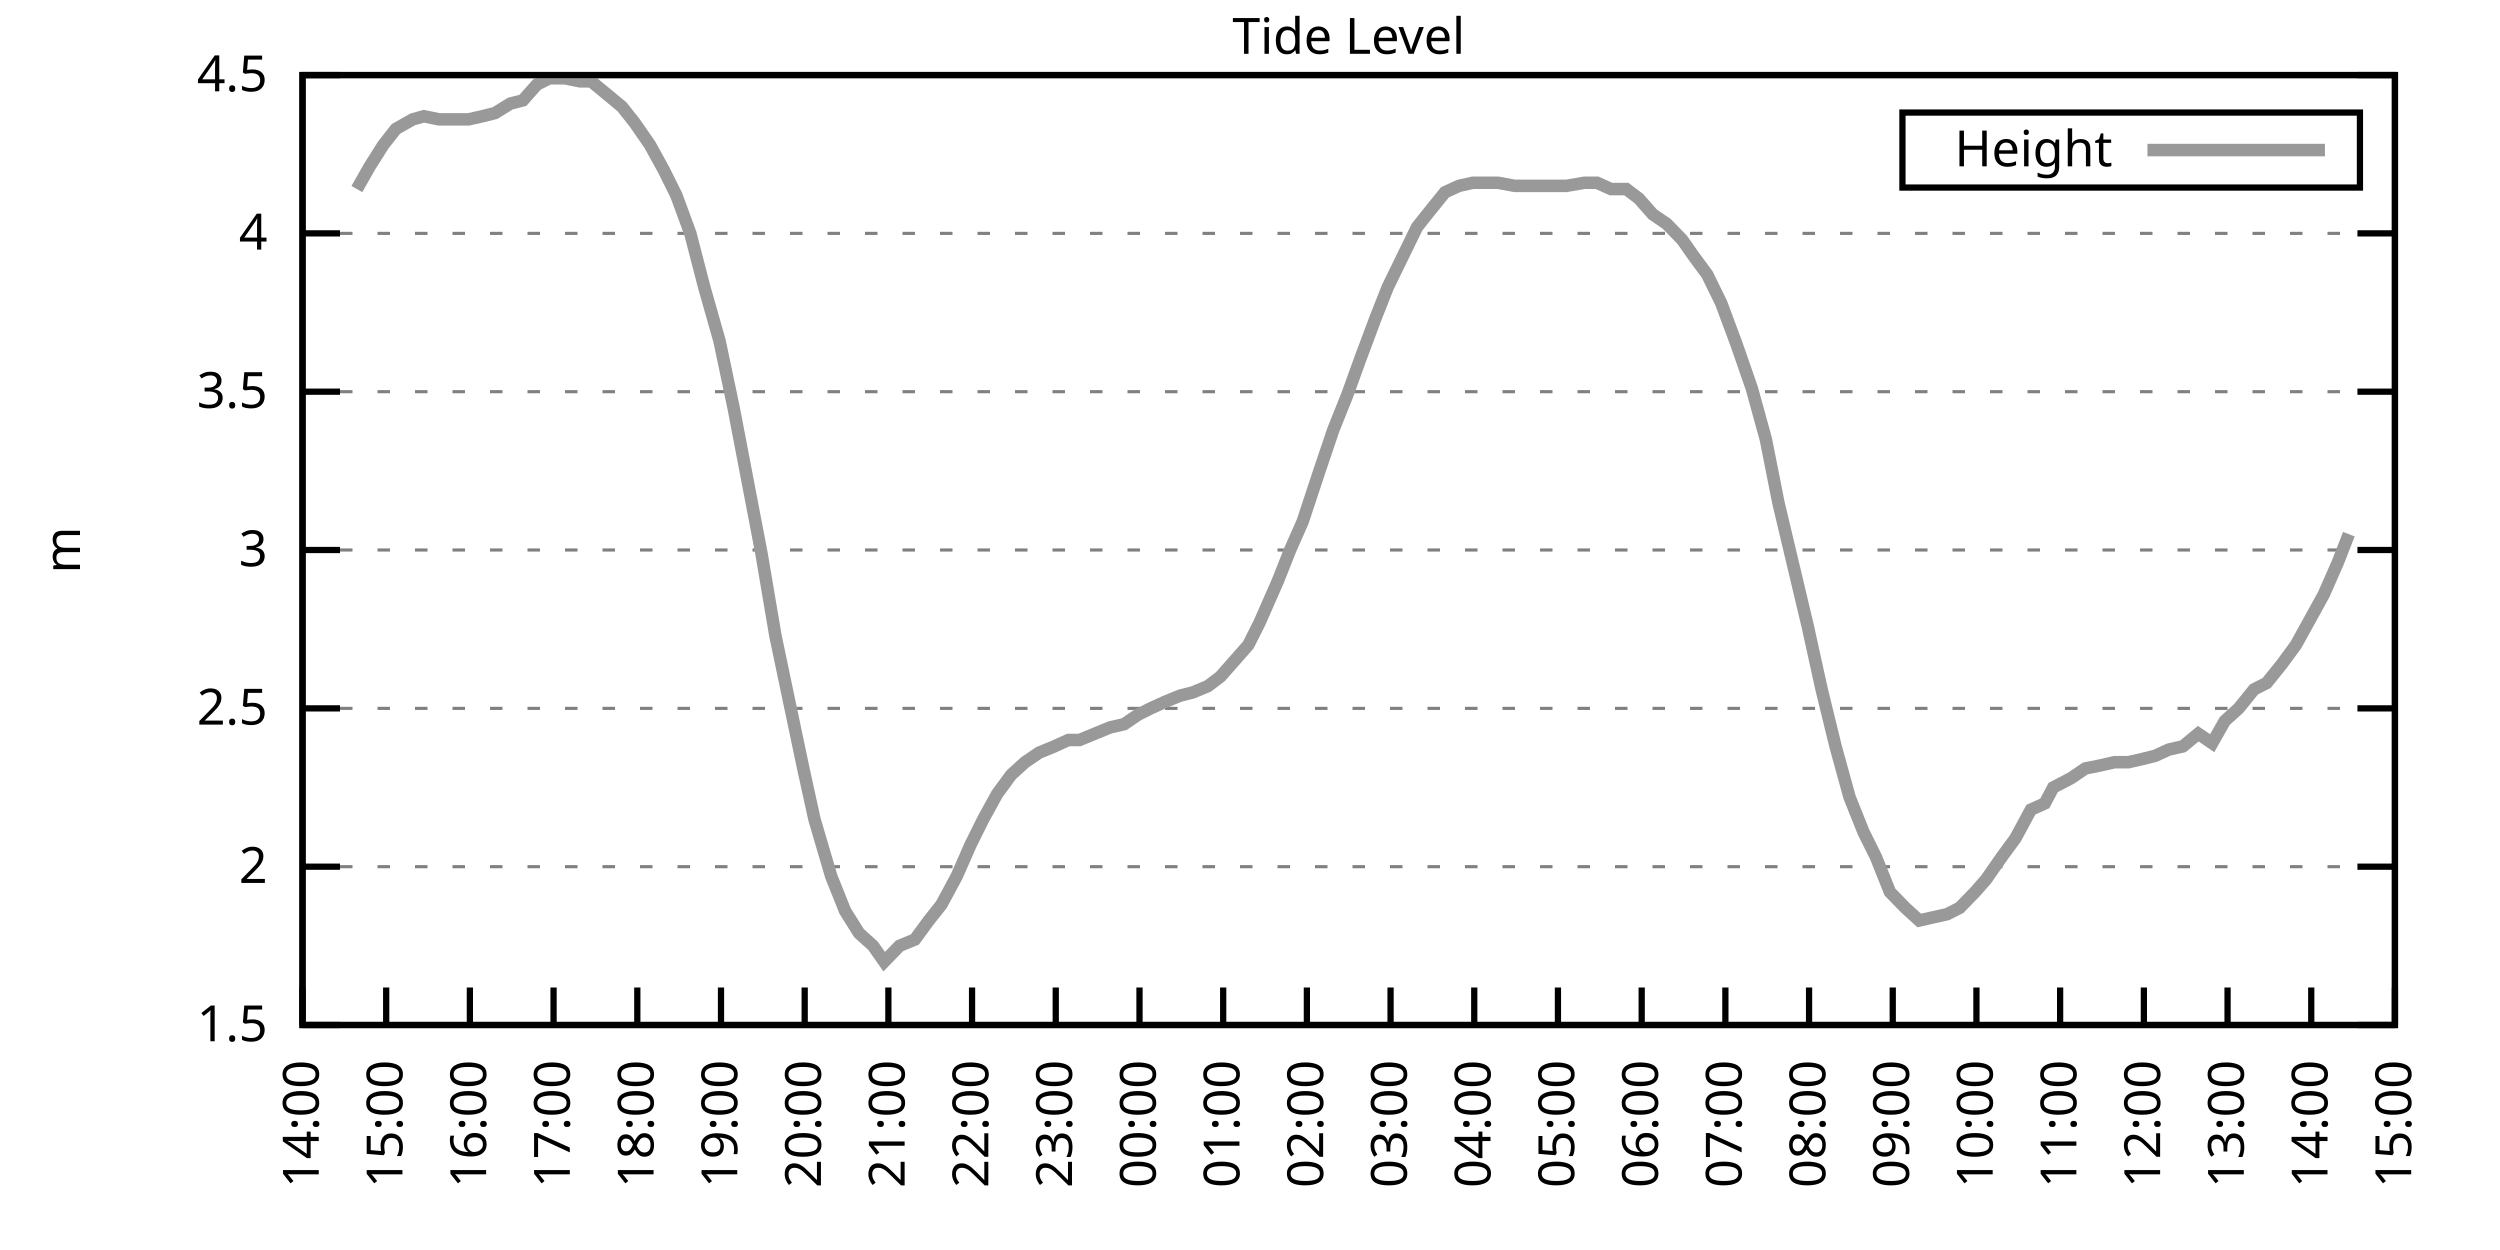
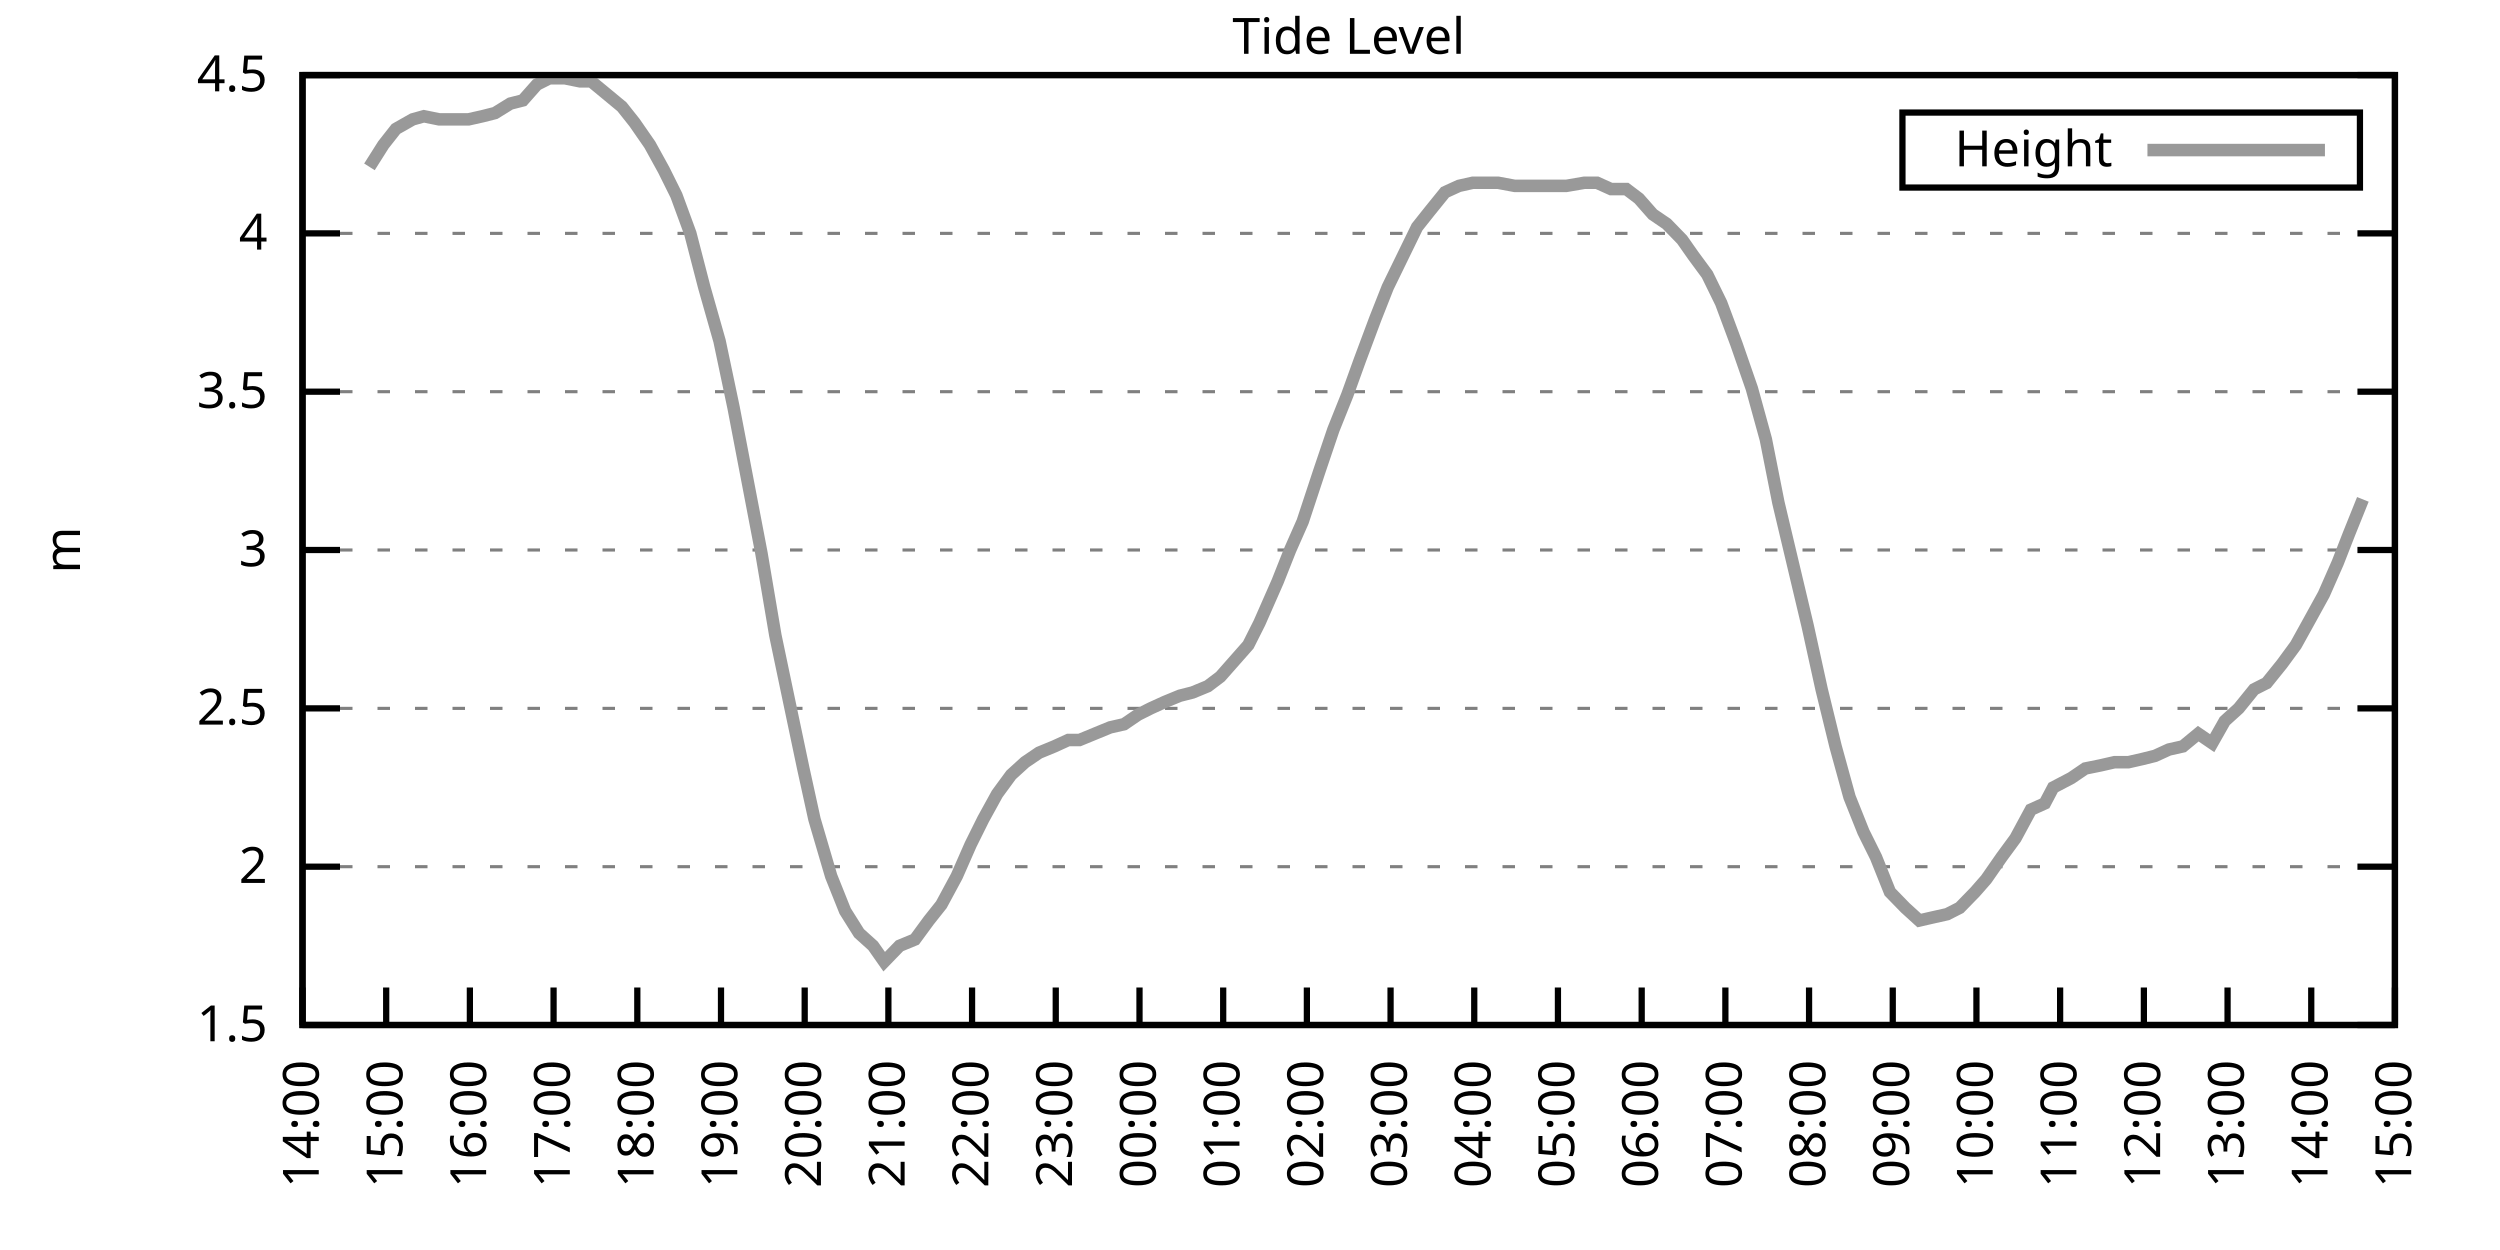
<svg xmlns="http://www.w3.org/2000/svg" xmlns:xlink="http://www.w3.org/1999/xlink" width="400" height="200" viewBox="0 0 400 200">
  <g id="gnuplot_canvas">
    <rect x="0" y="0" width="400" height="200" fill="none" />
    <defs>
      <circle id="gpDot" r="0.5" stroke-width="0.5" stroke="currentColor" />
      <path id="gpPt0" stroke-width="0.333" stroke="currentColor" d="M-1,0 h2 M0,-1 v2" />
      <path id="gpPt1" stroke-width="0.333" stroke="currentColor" d="M-1,-1 L1,1 M1,-1 L-1,1" />
      <path id="gpPt2" stroke-width="0.333" stroke="currentColor" d="M-1,0 L1,0 M0,-1 L0,1 M-1,-1 L1,1 M-1,1 L1,-1" />
      <rect id="gpPt3" stroke-width="0.333" stroke="currentColor" x="-1" y="-1" width="2" height="2" />
      <rect id="gpPt4" stroke-width="0.333" stroke="currentColor" fill="currentColor" x="-1" y="-1" width="2" height="2" />
      <circle id="gpPt5" stroke-width="0.333" stroke="currentColor" cx="0" cy="0" r="1" />
      <use xlink:href="#gpPt5" id="gpPt6" fill="currentColor" stroke="none" />
      <path id="gpPt7" stroke-width="0.333" stroke="currentColor" d="M0,-1.33 L-1.33,0.67 L1.33,0.67 z" />
      <use xlink:href="#gpPt7" id="gpPt8" fill="currentColor" stroke="none" />
      <use xlink:href="#gpPt7" id="gpPt9" stroke="currentColor" transform="rotate(180)" />
      <use xlink:href="#gpPt9" id="gpPt10" fill="currentColor" stroke="none" />
      <use xlink:href="#gpPt3" id="gpPt11" stroke="currentColor" transform="rotate(45)" />
      <use xlink:href="#gpPt11" id="gpPt12" fill="currentColor" stroke="none" />
      <path id="gpPt13" stroke-width="0.333" stroke="currentColor" d="M0,1.330 L1.265,0.411 L0.782,-1.067 L-0.782,-1.076 L-1.265,0.411 z" />
      <use xlink:href="#gpPt13" id="gpPt14" fill="currentColor" stroke="none" />
      <filter id="textbox" filterUnits="objectBoundingBox" x="0" y="0" height="1" width="1">
        <feFlood flood-color="white" flood-opacity="1" result="bgnd" />
        <feComposite in="SourceGraphic" in2="bgnd" operator="atop" />
      </filter>
      <filter id="greybox" filterUnits="objectBoundingBox" x="0" y="0" height="1" width="1">
        <feFlood flood-color="lightgrey" flood-opacity="1" result="grey" />
        <feComposite in="SourceGraphic" in2="grey" operator="atop" />
      </filter>
    </defs>
    <g fill="none" color="white" stroke="currentColor" stroke-width="1.00" stroke-linecap="butt" stroke-linejoin="miter">
</g>
    <g fill="none" color="black" stroke="currentColor" stroke-width="1.00" stroke-linecap="butt" stroke-linejoin="miter">
      <g stroke="none" shape-rendering="crispEdges">
        <polygon fill="rgb(255, 255, 255)" points="48.40,164.00 383.18,164.00 383.18,12.02 48.40,12.02 " />
      </g>
    </g>
    <g fill="none" color="black" stroke="currentColor" stroke-width="1.00" stroke-linecap="butt" stroke-linejoin="miter">
</g>
    <g fill="none" color="black" stroke="black" stroke-width="0.50" stroke-linecap="butt" stroke-linejoin="miter">
</g>
    <g fill="none" color="gray" stroke="currentColor" stroke-width="0.50" stroke-linecap="butt" stroke-linejoin="miter">
      <path stroke="gray" stroke-dasharray="2,4" class="gridline" d="M48.40,164.00 L383.19,164.00  " />
    </g>
    <g fill="none" color="gray" stroke="gray" stroke-width="1.00" stroke-linecap="butt" stroke-linejoin="miter">
</g>
    <g fill="none" color="black" stroke="currentColor" stroke-width="1.00" stroke-linecap="butt" stroke-linejoin="miter">
      <path stroke="black" d="M48.40,164.00 L54.40,164.00 M383.19,164.00 L377.19,164.00  " />
      <g transform="translate(42.80,166.60)" stroke="none" fill="black" font-family="Sans" font-size="8.00" text-anchor="end">
        <text>
          <tspan font-family="Sans"> 1.5</tspan>
        </text>
      </g>
    </g>
    <g fill="none" color="black" stroke="currentColor" stroke-width="1.00" stroke-linecap="butt" stroke-linejoin="miter">
</g>
    <g fill="none" color="black" stroke="black" stroke-width="0.50" stroke-linecap="butt" stroke-linejoin="miter">
</g>
    <g fill="none" color="gray" stroke="currentColor" stroke-width="0.50" stroke-linecap="butt" stroke-linejoin="miter">
      <path stroke="gray" stroke-dasharray="2,4" class="gridline" d="M48.40,138.67 L383.19,138.67  " />
    </g>
    <g fill="none" color="gray" stroke="gray" stroke-width="1.00" stroke-linecap="butt" stroke-linejoin="miter">
</g>
    <g fill="none" color="black" stroke="currentColor" stroke-width="1.00" stroke-linecap="butt" stroke-linejoin="miter">
      <path stroke="black" d="M48.40,138.67 L54.40,138.67 M383.19,138.67 L377.19,138.67  " />
      <g transform="translate(42.80,141.27)" stroke="none" fill="black" font-family="Sans" font-size="8.00" text-anchor="end">
        <text>
          <tspan font-family="Sans"> 2</tspan>
        </text>
      </g>
    </g>
    <g fill="none" color="black" stroke="currentColor" stroke-width="1.00" stroke-linecap="butt" stroke-linejoin="miter">
</g>
    <g fill="none" color="black" stroke="black" stroke-width="0.50" stroke-linecap="butt" stroke-linejoin="miter">
</g>
    <g fill="none" color="gray" stroke="currentColor" stroke-width="0.50" stroke-linecap="butt" stroke-linejoin="miter">
      <path stroke="gray" stroke-dasharray="2,4" class="gridline" d="M48.40,113.34 L383.19,113.34  " />
    </g>
    <g fill="none" color="gray" stroke="gray" stroke-width="1.00" stroke-linecap="butt" stroke-linejoin="miter">
</g>
    <g fill="none" color="black" stroke="currentColor" stroke-width="1.00" stroke-linecap="butt" stroke-linejoin="miter">
      <path stroke="black" d="M48.40,113.34 L54.40,113.34 M383.19,113.34 L377.19,113.34  " />
      <g transform="translate(42.80,115.94)" stroke="none" fill="black" font-family="Sans" font-size="8.00" text-anchor="end">
        <text>
          <tspan font-family="Sans"> 2.5</tspan>
        </text>
      </g>
    </g>
    <g fill="none" color="black" stroke="currentColor" stroke-width="1.00" stroke-linecap="butt" stroke-linejoin="miter">
</g>
    <g fill="none" color="black" stroke="black" stroke-width="0.50" stroke-linecap="butt" stroke-linejoin="miter">
</g>
    <g fill="none" color="gray" stroke="currentColor" stroke-width="0.50" stroke-linecap="butt" stroke-linejoin="miter">
      <path stroke="gray" stroke-dasharray="2,4" class="gridline" d="M48.40,88.00 L383.19,88.00  " />
    </g>
    <g fill="none" color="gray" stroke="gray" stroke-width="1.00" stroke-linecap="butt" stroke-linejoin="miter">
</g>
    <g fill="none" color="black" stroke="currentColor" stroke-width="1.00" stroke-linecap="butt" stroke-linejoin="miter">
      <path stroke="black" d="M48.40,88.00 L54.40,88.00 M383.19,88.00 L377.19,88.00  " />
      <g transform="translate(42.80,90.60)" stroke="none" fill="black" font-family="Sans" font-size="8.00" text-anchor="end">
        <text>
          <tspan font-family="Sans"> 3</tspan>
        </text>
      </g>
    </g>
    <g fill="none" color="black" stroke="currentColor" stroke-width="1.00" stroke-linecap="butt" stroke-linejoin="miter">
</g>
    <g fill="none" color="black" stroke="black" stroke-width="0.50" stroke-linecap="butt" stroke-linejoin="miter">
</g>
    <g fill="none" color="gray" stroke="currentColor" stroke-width="0.50" stroke-linecap="butt" stroke-linejoin="miter">
      <path stroke="gray" stroke-dasharray="2,4" class="gridline" d="M48.40,62.67 L383.19,62.67  " />
    </g>
    <g fill="none" color="gray" stroke="gray" stroke-width="1.00" stroke-linecap="butt" stroke-linejoin="miter">
</g>
    <g fill="none" color="black" stroke="currentColor" stroke-width="1.00" stroke-linecap="butt" stroke-linejoin="miter">
      <path stroke="black" d="M48.40,62.67 L54.40,62.67 M383.19,62.67 L377.19,62.67  " />
      <g transform="translate(42.80,65.27)" stroke="none" fill="black" font-family="Sans" font-size="8.00" text-anchor="end">
        <text>
          <tspan font-family="Sans"> 3.5</tspan>
        </text>
      </g>
    </g>
    <g fill="none" color="black" stroke="currentColor" stroke-width="1.00" stroke-linecap="butt" stroke-linejoin="miter">
</g>
    <g fill="none" color="black" stroke="black" stroke-width="0.50" stroke-linecap="butt" stroke-linejoin="miter">
</g>
    <g fill="none" color="gray" stroke="currentColor" stroke-width="0.50" stroke-linecap="butt" stroke-linejoin="miter">
      <path stroke="gray" stroke-dasharray="2,4" class="gridline" d="M48.40,37.34 L383.19,37.34  " />
    </g>
    <g fill="none" color="gray" stroke="gray" stroke-width="1.00" stroke-linecap="butt" stroke-linejoin="miter">
</g>
    <g fill="none" color="black" stroke="currentColor" stroke-width="1.00" stroke-linecap="butt" stroke-linejoin="miter">
      <path stroke="black" d="M48.40,37.34 L54.40,37.34 M383.19,37.34 L377.19,37.34  " />
      <g transform="translate(42.80,39.94)" stroke="none" fill="black" font-family="Sans" font-size="8.00" text-anchor="end">
        <text>
          <tspan font-family="Sans"> 4</tspan>
        </text>
      </g>
    </g>
    <g fill="none" color="black" stroke="currentColor" stroke-width="1.00" stroke-linecap="butt" stroke-linejoin="miter">
</g>
    <g fill="none" color="black" stroke="black" stroke-width="0.50" stroke-linecap="butt" stroke-linejoin="miter">
</g>
    <g fill="none" color="gray" stroke="currentColor" stroke-width="0.50" stroke-linecap="butt" stroke-linejoin="miter">
      <path stroke="gray" stroke-dasharray="2,4" class="gridline" d="M48.40,12.01 L383.19,12.01  " />
    </g>
    <g fill="none" color="gray" stroke="gray" stroke-width="1.00" stroke-linecap="butt" stroke-linejoin="miter">
</g>
    <g fill="none" color="black" stroke="currentColor" stroke-width="1.00" stroke-linecap="butt" stroke-linejoin="miter">
      <path stroke="black" d="M48.40,12.01 L54.40,12.01 M383.19,12.01 L377.19,12.01  " />
      <g transform="translate(42.80,14.61)" stroke="none" fill="black" font-family="Sans" font-size="8.00" text-anchor="end">
        <text>
          <tspan font-family="Sans"> 4.5</tspan>
        </text>
      </g>
    </g>
    <g fill="none" color="black" stroke="currentColor" stroke-width="1.00" stroke-linecap="butt" stroke-linejoin="miter">
      <path stroke="black" d="M48.40,164.00 L48.40,158.00  " />
      <g transform="translate(51.00,169.60) rotate(270.00)" stroke="none" fill="black" font-family="Sans" font-size="8.00" text-anchor="end">
        <text>
          <tspan font-family="Sans">14:00</tspan>
        </text>
      </g>
    </g>
    <g fill="none" color="black" stroke="currentColor" stroke-width="1.00" stroke-linecap="butt" stroke-linejoin="miter">
      <path stroke="black" d="M61.79,164.00 L61.79,158.00  " />
      <g transform="translate(64.39,169.60) rotate(270.00)" stroke="none" fill="black" font-family="Sans" font-size="8.00" text-anchor="end">
        <text>
          <tspan font-family="Sans">15:00</tspan>
        </text>
      </g>
    </g>
    <g fill="none" color="black" stroke="currentColor" stroke-width="1.00" stroke-linecap="butt" stroke-linejoin="miter">
      <path stroke="black" d="M75.18,164.00 L75.18,158.00  " />
      <g transform="translate(77.78,169.60) rotate(270.00)" stroke="none" fill="black" font-family="Sans" font-size="8.00" text-anchor="end">
        <text>
          <tspan font-family="Sans">16:00</tspan>
        </text>
      </g>
    </g>
    <g fill="none" color="black" stroke="currentColor" stroke-width="1.00" stroke-linecap="butt" stroke-linejoin="miter">
      <path stroke="black" d="M88.57,164.00 L88.57,158.00  " />
      <g transform="translate(91.17,169.60) rotate(270.00)" stroke="none" fill="black" font-family="Sans" font-size="8.00" text-anchor="end">
        <text>
          <tspan font-family="Sans">17:00</tspan>
        </text>
      </g>
    </g>
    <g fill="none" color="black" stroke="currentColor" stroke-width="1.00" stroke-linecap="butt" stroke-linejoin="miter">
      <path stroke="black" d="M101.97,164.00 L101.97,158.00  " />
      <g transform="translate(104.57,169.60) rotate(270.00)" stroke="none" fill="black" font-family="Sans" font-size="8.00" text-anchor="end">
        <text>
          <tspan font-family="Sans">18:00</tspan>
        </text>
      </g>
    </g>
    <g fill="none" color="black" stroke="currentColor" stroke-width="1.00" stroke-linecap="butt" stroke-linejoin="miter">
      <path stroke="black" d="M115.36,164.00 L115.36,158.00  " />
      <g transform="translate(117.96,169.60) rotate(270.00)" stroke="none" fill="black" font-family="Sans" font-size="8.00" text-anchor="end">
        <text>
          <tspan font-family="Sans">19:00</tspan>
        </text>
      </g>
    </g>
    <g fill="none" color="black" stroke="currentColor" stroke-width="1.00" stroke-linecap="butt" stroke-linejoin="miter">
      <path stroke="black" d="M128.75,164.00 L128.75,158.00  " />
      <g transform="translate(131.35,169.60) rotate(270.00)" stroke="none" fill="black" font-family="Sans" font-size="8.00" text-anchor="end">
        <text>
          <tspan font-family="Sans">20:00</tspan>
        </text>
      </g>
    </g>
    <g fill="none" color="black" stroke="currentColor" stroke-width="1.00" stroke-linecap="butt" stroke-linejoin="miter">
      <path stroke="black" d="M142.14,164.00 L142.14,158.00  " />
      <g transform="translate(144.74,169.60) rotate(270.00)" stroke="none" fill="black" font-family="Sans" font-size="8.00" text-anchor="end">
        <text>
          <tspan font-family="Sans">21:00</tspan>
        </text>
      </g>
    </g>
    <g fill="none" color="black" stroke="currentColor" stroke-width="1.00" stroke-linecap="butt" stroke-linejoin="miter">
      <path stroke="black" d="M155.53,164.00 L155.53,158.00  " />
      <g transform="translate(158.13,169.60) rotate(270.00)" stroke="none" fill="black" font-family="Sans" font-size="8.00" text-anchor="end">
        <text>
          <tspan font-family="Sans">22:00</tspan>
        </text>
      </g>
    </g>
    <g fill="none" color="black" stroke="currentColor" stroke-width="1.00" stroke-linecap="butt" stroke-linejoin="miter">
      <path stroke="black" d="M168.92,164.00 L168.92,158.00  " />
      <g transform="translate(171.52,169.60) rotate(270.00)" stroke="none" fill="black" font-family="Sans" font-size="8.00" text-anchor="end">
        <text>
          <tspan font-family="Sans">23:00</tspan>
        </text>
      </g>
    </g>
    <g fill="none" color="black" stroke="currentColor" stroke-width="1.00" stroke-linecap="butt" stroke-linejoin="miter">
      <path stroke="black" d="M182.32,164.00 L182.32,158.00  " />
      <g transform="translate(184.92,169.60) rotate(270.00)" stroke="none" fill="black" font-family="Sans" font-size="8.00" text-anchor="end">
        <text>
          <tspan font-family="Sans">00:00</tspan>
        </text>
      </g>
    </g>
    <g fill="none" color="black" stroke="currentColor" stroke-width="1.00" stroke-linecap="butt" stroke-linejoin="miter">
      <path stroke="black" d="M195.71,164.00 L195.71,158.00  " />
      <g transform="translate(198.31,169.60) rotate(270.00)" stroke="none" fill="black" font-family="Sans" font-size="8.00" text-anchor="end">
        <text>
          <tspan font-family="Sans">01:00</tspan>
        </text>
      </g>
    </g>
    <g fill="none" color="black" stroke="currentColor" stroke-width="1.00" stroke-linecap="butt" stroke-linejoin="miter">
      <path stroke="black" d="M209.10,164.00 L209.10,158.00  " />
      <g transform="translate(211.70,169.60) rotate(270.00)" stroke="none" fill="black" font-family="Sans" font-size="8.00" text-anchor="end">
        <text>
          <tspan font-family="Sans">02:00</tspan>
        </text>
      </g>
    </g>
    <g fill="none" color="black" stroke="currentColor" stroke-width="1.00" stroke-linecap="butt" stroke-linejoin="miter">
      <path stroke="black" d="M222.49,164.00 L222.49,158.00  " />
      <g transform="translate(225.09,169.60) rotate(270.00)" stroke="none" fill="black" font-family="Sans" font-size="8.00" text-anchor="end">
        <text>
          <tspan font-family="Sans">03:00</tspan>
        </text>
      </g>
    </g>
    <g fill="none" color="black" stroke="currentColor" stroke-width="1.00" stroke-linecap="butt" stroke-linejoin="miter">
      <path stroke="black" d="M235.88,164.00 L235.88,158.00  " />
      <g transform="translate(238.48,169.60) rotate(270.00)" stroke="none" fill="black" font-family="Sans" font-size="8.00" text-anchor="end">
        <text>
          <tspan font-family="Sans">04:00</tspan>
        </text>
      </g>
    </g>
    <g fill="none" color="black" stroke="currentColor" stroke-width="1.00" stroke-linecap="butt" stroke-linejoin="miter">
      <path stroke="black" d="M249.27,164.00 L249.27,158.00  " />
      <g transform="translate(251.87,169.60) rotate(270.00)" stroke="none" fill="black" font-family="Sans" font-size="8.00" text-anchor="end">
        <text>
          <tspan font-family="Sans">05:00</tspan>
        </text>
      </g>
    </g>
    <g fill="none" color="black" stroke="currentColor" stroke-width="1.00" stroke-linecap="butt" stroke-linejoin="miter">
      <path stroke="black" d="M262.67,164.00 L262.67,158.00  " />
      <g transform="translate(265.27,169.60) rotate(270.00)" stroke="none" fill="black" font-family="Sans" font-size="8.00" text-anchor="end">
        <text>
          <tspan font-family="Sans">06:00</tspan>
        </text>
      </g>
    </g>
    <g fill="none" color="black" stroke="currentColor" stroke-width="1.00" stroke-linecap="butt" stroke-linejoin="miter">
      <path stroke="black" d="M276.06,164.00 L276.06,158.00  " />
      <g transform="translate(278.66,169.60) rotate(270.00)" stroke="none" fill="black" font-family="Sans" font-size="8.00" text-anchor="end">
        <text>
          <tspan font-family="Sans">07:00</tspan>
        </text>
      </g>
    </g>
    <g fill="none" color="black" stroke="currentColor" stroke-width="1.00" stroke-linecap="butt" stroke-linejoin="miter">
      <path stroke="black" d="M289.45,164.00 L289.45,158.00  " />
      <g transform="translate(292.05,169.60) rotate(270.00)" stroke="none" fill="black" font-family="Sans" font-size="8.00" text-anchor="end">
        <text>
          <tspan font-family="Sans">08:00</tspan>
        </text>
      </g>
    </g>
    <g fill="none" color="black" stroke="currentColor" stroke-width="1.00" stroke-linecap="butt" stroke-linejoin="miter">
      <path stroke="black" d="M302.84,164.00 L302.84,158.00  " />
      <g transform="translate(305.44,169.60) rotate(270.00)" stroke="none" fill="black" font-family="Sans" font-size="8.00" text-anchor="end">
        <text>
          <tspan font-family="Sans">09:00</tspan>
        </text>
      </g>
    </g>
    <g fill="none" color="black" stroke="currentColor" stroke-width="1.00" stroke-linecap="butt" stroke-linejoin="miter">
      <path stroke="black" d="M316.23,164.00 L316.23,158.00  " />
      <g transform="translate(318.83,169.60) rotate(270.00)" stroke="none" fill="black" font-family="Sans" font-size="8.00" text-anchor="end">
        <text>
          <tspan font-family="Sans">10:00</tspan>
        </text>
      </g>
    </g>
    <g fill="none" color="black" stroke="currentColor" stroke-width="1.00" stroke-linecap="butt" stroke-linejoin="miter">
      <path stroke="black" d="M329.62,164.00 L329.62,158.00  " />
      <g transform="translate(332.22,169.60) rotate(270.00)" stroke="none" fill="black" font-family="Sans" font-size="8.00" text-anchor="end">
        <text>
          <tspan font-family="Sans">11:00</tspan>
        </text>
      </g>
    </g>
    <g fill="none" color="black" stroke="currentColor" stroke-width="1.00" stroke-linecap="butt" stroke-linejoin="miter">
      <path stroke="black" d="M343.02,164.00 L343.02,158.00  " />
      <g transform="translate(345.62,169.60) rotate(270.00)" stroke="none" fill="black" font-family="Sans" font-size="8.00" text-anchor="end">
        <text>
          <tspan font-family="Sans">12:00</tspan>
        </text>
      </g>
    </g>
    <g fill="none" color="black" stroke="currentColor" stroke-width="1.00" stroke-linecap="butt" stroke-linejoin="miter">
      <path stroke="black" d="M356.41,164.00 L356.41,158.00  " />
      <g transform="translate(359.01,169.60) rotate(270.00)" stroke="none" fill="black" font-family="Sans" font-size="8.00" text-anchor="end">
        <text>
          <tspan font-family="Sans">13:00</tspan>
        </text>
      </g>
    </g>
    <g fill="none" color="black" stroke="currentColor" stroke-width="1.00" stroke-linecap="butt" stroke-linejoin="miter">
      <path stroke="black" d="M369.80,164.00 L369.80,158.00  " />
      <g transform="translate(372.40,169.60) rotate(270.00)" stroke="none" fill="black" font-family="Sans" font-size="8.00" text-anchor="end">
        <text>
          <tspan font-family="Sans">14:00</tspan>
        </text>
      </g>
    </g>
    <g fill="none" color="black" stroke="currentColor" stroke-width="1.00" stroke-linecap="butt" stroke-linejoin="miter">
      <path stroke="black" d="M383.19,164.00 L383.19,158.00  " />
      <g transform="translate(385.79,169.60) rotate(270.00)" stroke="none" fill="black" font-family="Sans" font-size="8.00" text-anchor="end">
        <text>
          <tspan font-family="Sans">15:00</tspan>
        </text>
      </g>
    </g>
    <g fill="none" color="black" stroke="currentColor" stroke-width="1.00" stroke-linecap="butt" stroke-linejoin="miter">
</g>
    <g fill="none" color="black" stroke="currentColor" stroke-width="1.00" stroke-linecap="butt" stroke-linejoin="miter">
      <path stroke="black" d="M48.40,12.01 L48.40,164.00 L383.19,164.00 L383.19,12.01 L48.40,12.01 Z  " />
    </g>
    <g fill="none" color="black" stroke="currentColor" stroke-width="1.00" stroke-linecap="butt" stroke-linejoin="miter">
</g>
    <g fill="none" color="black" stroke="currentColor" stroke-width="1.00" stroke-linecap="butt" stroke-linejoin="miter">
      <path stroke="black" d="M304.39,30.01 L304.39,18.01 L377.59,18.01 L377.59,30.01 L304.39,30.01 Z  " />
    </g>
    <g id="Tide_level_plot_1">
      <g fill="none" color="white" stroke="black" stroke-width="2.00" stroke-linecap="butt" stroke-linejoin="miter">
</g>
      <g fill="none" color="black" stroke="currentColor" stroke-width="2.00" stroke-linecap="butt" stroke-linejoin="miter">
        <g transform="translate(337.99,26.61)" stroke="none" fill="black" font-family="Sans" font-size="8.00" text-anchor="end">
          <text>
            <tspan font-family="Sans">Height</tspan>
          </text>
        </g>
      </g>
      <g fill="none" color="black" stroke="currentColor" stroke-width="2.00" stroke-linecap="butt" stroke-linejoin="miter">
-         <path stroke="rgb(153, 153, 153)" d="M343.59,24.01 L371.99,24.01 M57.10,30.25 L59.11,26.70 L61.35,23.16 L63.35,20.62 L66.03,19.10 L67.82,18.60   L70.27,19.10 L72.50,19.10 L74.96,19.10 L77.19,18.60 L79.20,18.09 L81.66,16.57 L83.66,16.06 L85.90,13.53   L87.91,12.52 L90.36,12.52 L92.82,13.02 L94.60,13.02 L97.06,15.05 L99.51,17.08 L101.52,19.61 L103.98,23.16   L106.21,27.21 L108.22,31.26 L110.45,37.34 L112.68,45.95 L115.13,54.57 L117.37,65.21 L119.60,76.86 L121.83,88.51   L124.06,101.68 L126.29,112.32 L128.53,122.96 L130.31,131.07 L132.99,140.19 L135.22,145.76 L137.45,149.31 L139.69,151.33   L141.47,153.87 L143.93,151.33 L146.38,150.32 L148.61,147.28 L150.62,144.75 L153.08,140.19 L155.31,135.12 L157.32,131.07   L159.55,127.02 L161.78,123.98 L164.01,121.95 L166.25,120.43 L168.70,119.42 L170.93,118.40 L172.72,118.40 L175.17,117.39   L177.63,116.38 L179.86,115.87 L182.09,114.35 L184.10,113.34 L186.33,112.32 L188.79,111.31 L190.80,110.80 L193.25,109.79   L195.26,108.27 L197.05,106.24 L199.73,103.20 L201.51,99.66 L204.41,93.07 L206.42,88.00 L208.43,83.45 L211.11,75.34   L213.34,68.75 L215.57,63.18 L217.58,57.61 L220.04,51.02 L222.04,45.95 L226.73,36.33 L228.74,33.80 L231.20,30.76   L233.43,29.74 L235.66,29.24 L237.89,29.24 L239.68,29.24 L242.36,29.74 L244.14,29.74 L246.60,29.74 L249.05,29.74   L250.61,29.74 L253.51,29.24 L255.52,29.24 L257.76,30.25 L260.21,30.25 L262.22,31.77 L264.45,34.30 L266.68,35.82   L269.14,38.35 L270.92,40.89 L273.16,43.93 L275.39,48.49 L277.84,55.07 L280.30,62.17 L282.53,70.27 L284.54,80.41   L289.23,100.16 L291.46,110.30 L293.69,119.42 L295.92,127.52 L298.15,133.10 L300.16,137.15 L302.39,142.72 L304.85,145.25   L307.08,147.28 L309.31,146.77 L311.54,146.27 L313.55,145.25 L316.01,142.72 L317.79,140.69 L320.25,137.15 L322.48,134.11   L324.94,129.55 L327.17,128.54 L328.51,126.00 L331.41,124.48 L333.64,122.96 L336.10,122.46 L338.33,121.95 L340.56,121.95   L342.79,121.44 L344.80,120.94 L347.03,119.92 L349.26,119.42 L351.72,117.39 L353.95,118.91 L355.96,115.36 L358.19,113.34   L360.65,110.30 L362.66,109.28 L365.11,106.24 L367.34,103.20 L369.58,99.15 L371.81,95.10 L374.04,90.03 L375.82,85.47    " />
+         <path stroke="rgb(153, 153, 153)" d="M343.59,24.01 L371.99,24.01 M59.11,26.70 L61.35,23.16 L63.35,20.62 L66.03,19.10 L67.82,18.60 L70.27,19.10   L72.50,19.10 L74.96,19.10 L77.19,18.60 L79.20,18.09 L81.66,16.57 L83.66,16.06 L85.90,13.53 L87.91,12.52   L90.36,12.52 L92.82,13.02 L94.60,13.02 L97.06,15.05 L99.51,17.08 L101.52,19.61 L103.98,23.16 L106.21,27.21   L108.22,31.26 L110.45,37.34 L112.68,45.95 L115.13,54.57 L117.37,65.21 L119.60,76.86 L121.83,88.51 L124.06,101.68   L126.29,112.32 L128.53,122.96 L130.31,131.07 L132.99,140.19 L135.22,145.76 L137.45,149.31 L139.69,151.33 L141.47,153.87   L143.93,151.33 L146.38,150.32 L148.61,147.28 L150.62,144.75 L153.08,140.19 L155.31,135.12 L157.32,131.07 L159.55,127.02   L161.78,123.98 L164.01,121.95 L166.25,120.43 L168.70,119.42 L170.93,118.40 L172.72,118.40 L175.17,117.39 L177.63,116.38   L179.86,115.87 L182.09,114.35 L184.10,113.34 L186.33,112.32 L188.79,111.31 L190.80,110.80 L193.25,109.79 L195.26,108.27   L197.05,106.24 L199.73,103.20 L201.51,99.66 L204.41,93.07 L206.42,88.00 L208.43,83.45 L211.11,75.34 L213.34,68.75   L215.57,63.18 L217.58,57.61 L220.04,51.02 L222.04,45.95 L226.73,36.33 L228.74,33.80 L231.20,30.76 L233.43,29.74   L235.66,29.24 L237.89,29.24 L239.68,29.24 L242.36,29.74 L244.14,29.74 L246.60,29.74 L249.05,29.74 L250.61,29.74   L253.51,29.24 L255.52,29.24 L257.76,30.25 L260.21,30.25 L262.22,31.77 L264.45,34.30 L266.68,35.82 L269.14,38.35   L270.92,40.89 L273.16,43.93 L275.39,48.49 L277.84,55.07 L280.30,62.17 L282.53,70.27 L284.54,80.41 L289.23,100.16   L291.46,110.30 L293.69,119.42 L295.92,127.52 L298.15,133.10 L300.16,137.15 L302.39,142.72 L304.85,145.25 L307.08,147.28   L309.31,146.77 L311.54,146.27 L313.55,145.25 L316.01,142.72 L317.79,140.69 L320.25,137.15 L322.48,134.11 L324.94,129.55   L327.17,128.54 L328.51,126.00 L331.41,124.48 L333.64,122.96 L336.10,122.46 L338.33,121.95 L340.56,121.95 L342.79,121.44   L344.80,120.94 L347.03,119.92 L349.26,119.42 L351.72,117.39 L353.95,118.91 L355.96,115.36 L358.19,113.34 L360.65,110.30   L362.66,109.28 L365.11,106.24 L367.34,103.20 L369.58,99.15 L371.81,95.10 L374.04,90.03 L375.82,85.47 L378.06,79.90    " />
      </g>
    </g>
    <g fill="none" color="black" stroke="currentColor" stroke-width="2.00" stroke-linecap="butt" stroke-linejoin="miter">
</g>
    <g fill="none" color="black" stroke="black" stroke-width="1.00" stroke-linecap="butt" stroke-linejoin="miter">
</g>
    <g fill="none" color="black" stroke="currentColor" stroke-width="1.00" stroke-linecap="butt" stroke-linejoin="miter">
      <path stroke="black" d="M48.40,12.01 L48.40,164.00 L383.19,164.00 L383.19,12.01 L48.40,12.01 Z  " />
      <g transform="translate(12.80,88.01) rotate(270.00)" stroke="none" fill="black" font-family="Sans" font-size="8.00" text-anchor="middle">
        <text>
          <tspan font-family="Sans">m</tspan>
        </text>
      </g>
    </g>
    <g fill="none" color="black" stroke="currentColor" stroke-width="1.00" stroke-linecap="butt" stroke-linejoin="miter">
</g>
    <g fill="none" color="black" stroke="currentColor" stroke-width="1.00" stroke-linecap="butt" stroke-linejoin="miter">
      <g transform="translate(215.79,8.61)" stroke="none" fill="black" font-family="Sans" font-size="8.00" text-anchor="middle">
        <text>
          <tspan font-family="Sans">Tide Level</tspan>
        </text>
      </g>
    </g>
    <g fill="none" color="black" stroke="currentColor" stroke-width="1.00" stroke-linecap="butt" stroke-linejoin="miter">
</g>
  </g>
</svg>
